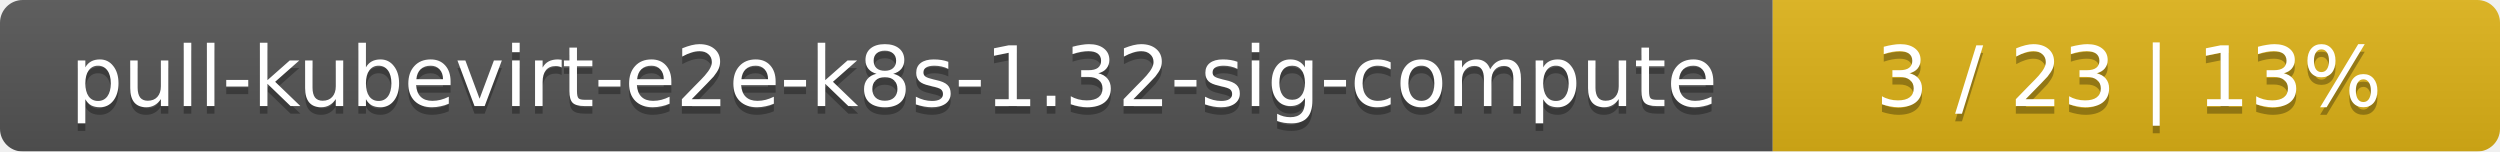
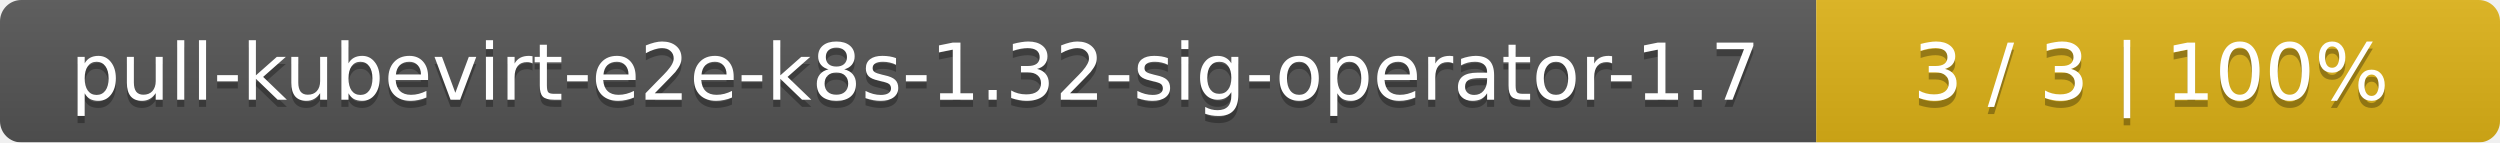
- <svg xmlns="http://www.w3.org/2000/svg" width="330" height="20">
+ <svg xmlns="http://www.w3.org/2000/svg" width="351" height="20">
  <linearGradient id="smooth" x2="0" y2="100%">
    <stop offset="0" stop-color="#bbb" stop-opacity=".1" />
    <stop offset="1" stop-opacity=".1" />
  </linearGradient>
  <mask id="round">
-     <rect width="330" height="20" rx="3" fill="#fff" />
+     <rect width="351" height="20" rx="3" fill="#fff" />
  </mask>
  <g mask="url(#round)">
-     <rect width="234" height="20" fill="#555" />
-     <rect x="234" width="96" height="20" fill="#dfb317" />
-     <rect width="330" height="20" fill="url(#smooth)" />
+     <rect width="255" height="20" fill="#555" />
+     <rect x="255" width="96" height="20" fill="#dfb317" />
+     <rect width="351" height="20" fill="url(#smooth)" />
  </g>
  <g fill="#fff" text-anchor="middle" font-family="DejaVu Sans,Verdana,Geneva,sans-serif" font-size="11">
-     <text x="118" y="15" fill="#010101" fill-opacity=".3">pull-kubevirt-e2e-k8s-1.32-sig-compute</text>
-     <text x="118" y="14">pull-kubevirt-e2e-k8s-1.32-sig-compute</text>
-     <text x="281" y="15" fill="#010101" fill-opacity=".3">3 / 23    |    13%</text>
-     <text x="281" y="14">3 / 23    |    13%</text>
+     <text x="128.5" y="15" fill="#010101" fill-opacity=".3">pull-kubevirt-e2e-k8s-1.32-sig-operator-1.7</text>
+     <text x="128.5" y="14">pull-kubevirt-e2e-k8s-1.32-sig-operator-1.7</text>
+     <text x="302" y="15" fill="#010101" fill-opacity=".3">3 / 3    |    100%</text>
+     <text x="302" y="14">3 / 3    |    100%</text>
  </g>
</svg>
